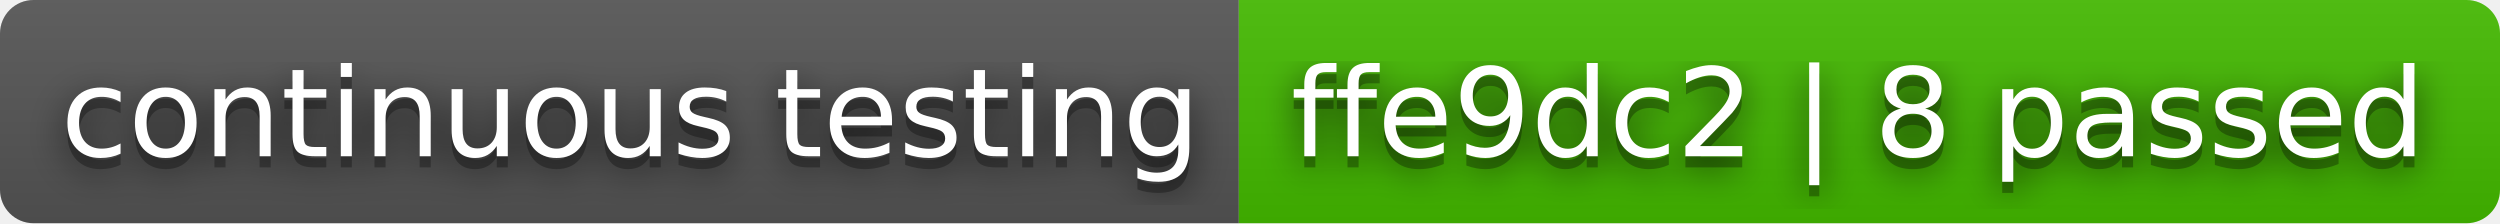
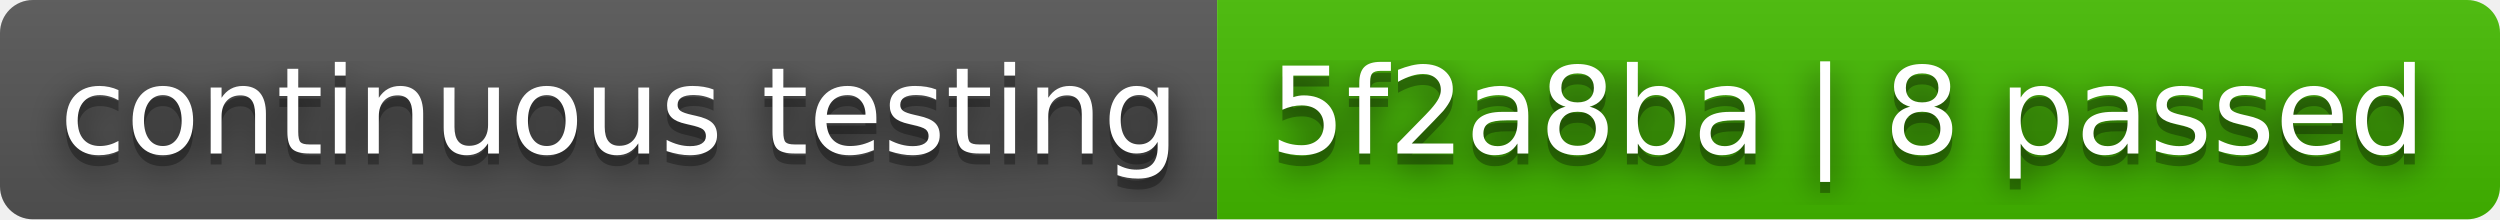
- <svg xmlns="http://www.w3.org/2000/svg" width="224" height="20" role="img" aria-label="continuous testing: ffe9dc2 | 8 passed">
+ <svg xmlns="http://www.w3.org/2000/svg" width="228" height="20" role="img" aria-label="continuous testing: 5f2a8ba | 8 passed">
  <filter id="blur">
    <feGaussianBlur stdDeviation="16" />
  </filter>
  <linearGradient id="s" x2="0" y2="100%">
    <stop offset="0" stop-color="#bbb" stop-opacity=".1" />
    <stop offset="1" stop-opacity=".1" />
  </linearGradient>
  <clipPath id="r">
-     <rect width="224" height="20" rx="3" />
+     <rect width="228" height="20" rx="3" />
  </clipPath>
  <g clip-path="url(#r)">
    <rect width="111" height="20" fill="#555" />
-     <rect x="111" width="113" height="20" fill="#4b0" />
-     <rect width="224" height="20" fill="url(#s)" />
+     <rect x="111" width="117" height="20" fill="#4b0" />
+     <rect width="228" height="20" fill="url(#s)" />
  </g>
  <g fill="#fff" text-anchor="middle" font-family="Verdana,Geneva,DejaVu Sans,sans-serif" text-rendering="geometricPrecision" font-size="110">
    <g transform="scale(.1)">
      <g aria-hidden="true" fill="#010101">
        <text x="565" y="150" fill-opacity=".8" filter="url(#blur)" textLength="1010">continuous testing</text>
        <text x="565" y="150" fill-opacity=".3" textLength="1010">continuous testing</text>
      </g>
      <text x="565" y="140" textLength="1010">continuous testing</text>
    </g>
    <g transform="scale(.1)">
      <g aria-hidden="true" fill="#010101">
-         <text x="1665" y="150" fill-opacity=".8" filter="url(#blur)" textLength="1030">ffe9dc2 | 8 passed</text>
-         <text x="1665" y="150" fill-opacity=".3" textLength="1030">ffe9dc2 | 8 passed</text>
+         <text x="1685" y="150" fill-opacity=".8" filter="url(#blur)" textLength="1070">5f2a8ba | 8 passed</text>
+         <text x="1685" y="150" fill-opacity=".3" textLength="1070">5f2a8ba | 8 passed</text>
      </g>
-       <text x="1665" y="140" textLength="1030">ffe9dc2 | 8 passed</text>
+       <text x="1685" y="140" textLength="1070">5f2a8ba | 8 passed</text>
    </g>
  </g>
</svg>
